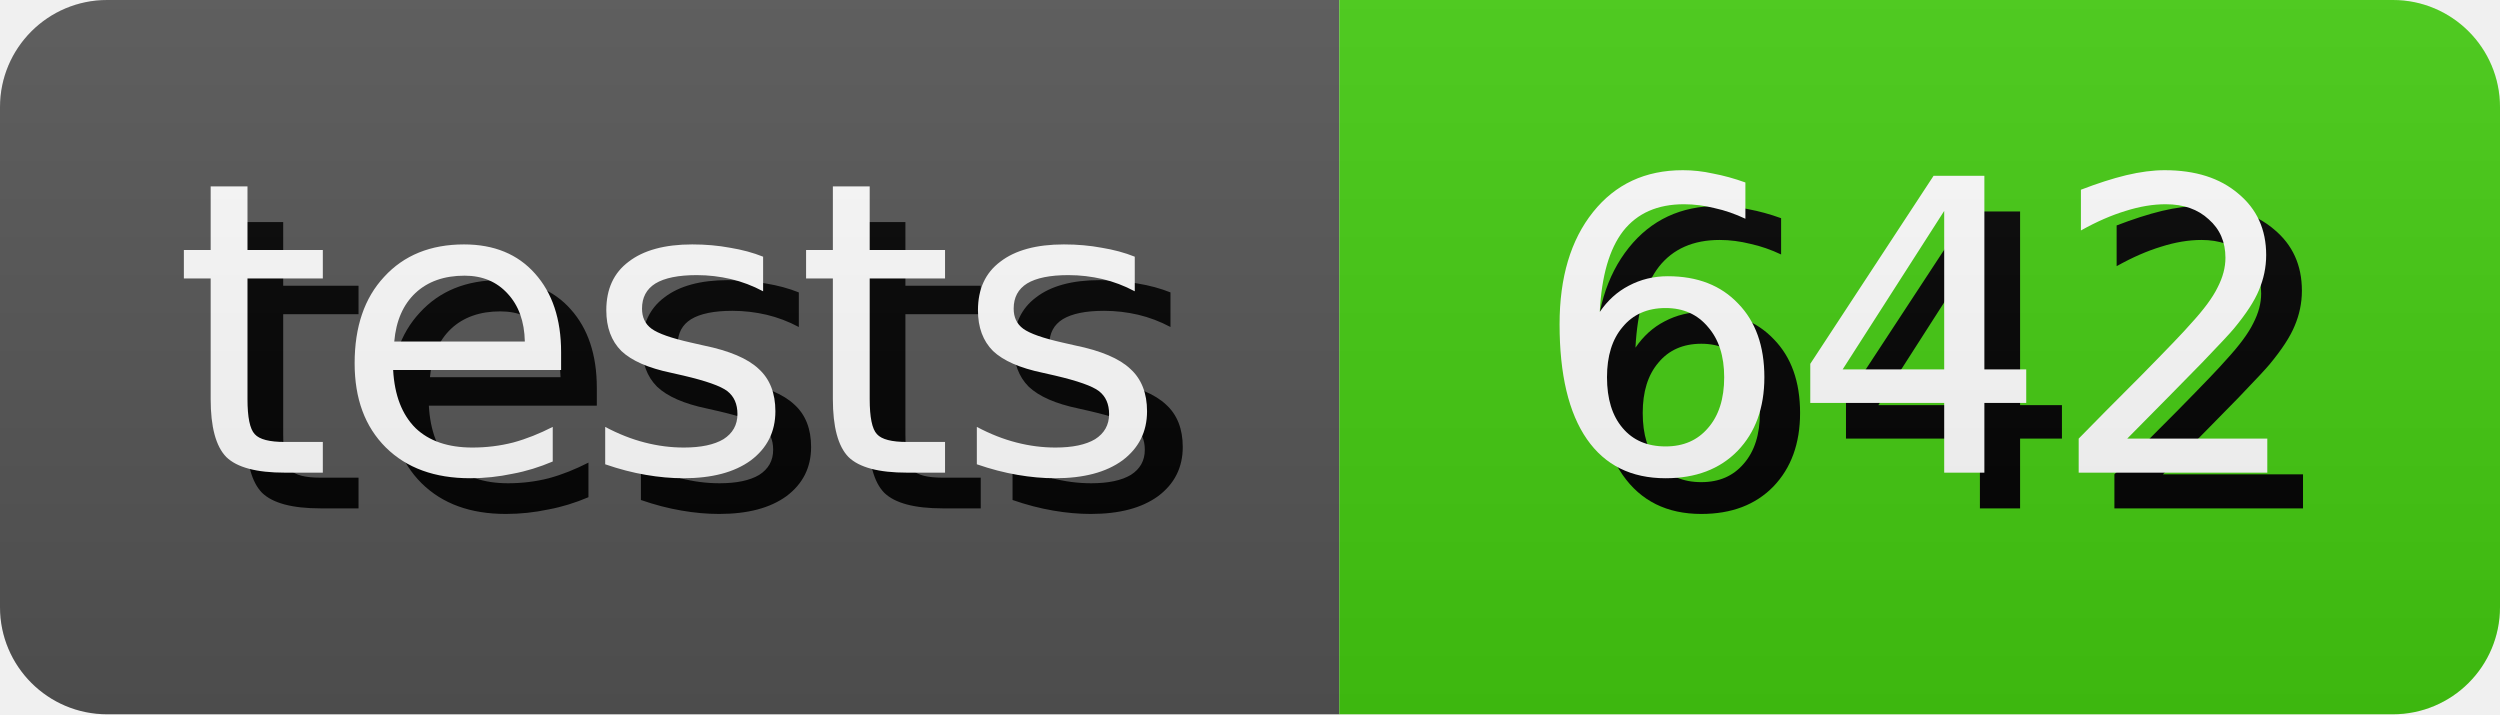
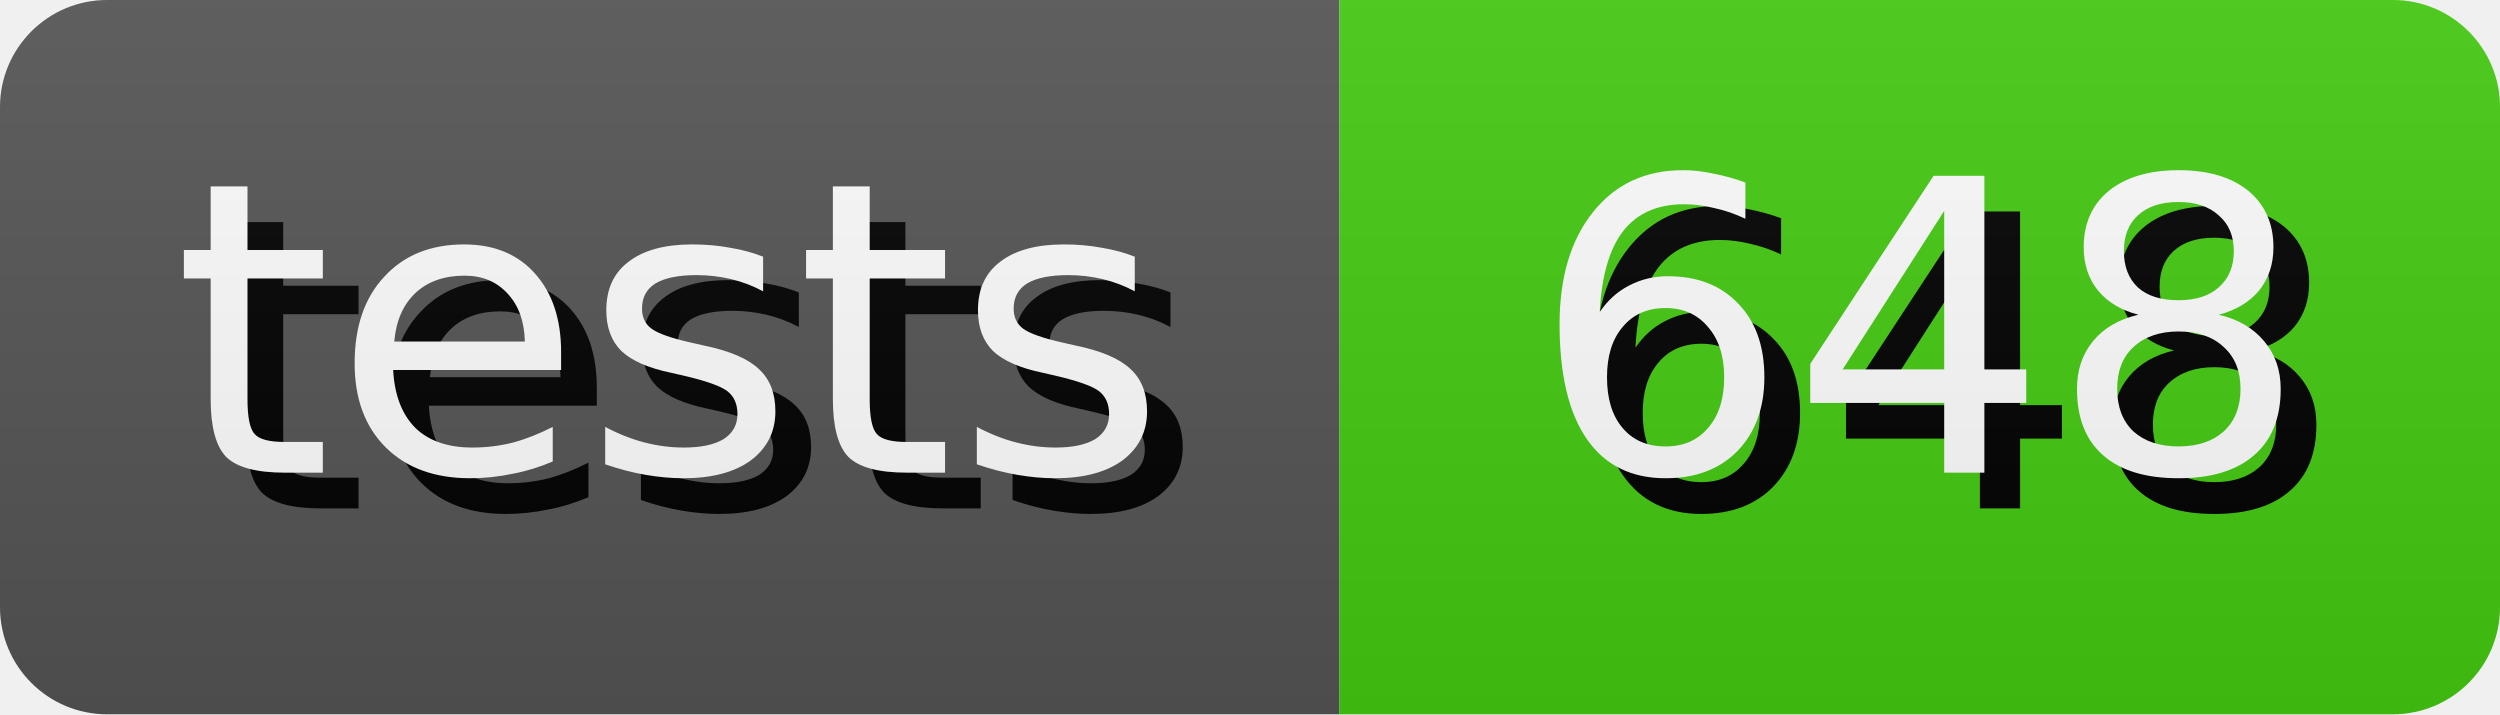
- <svg xmlns="http://www.w3.org/2000/svg" width="70.0" height="20" role="img" aria-label="tests: 642">
+ <svg xmlns="http://www.w3.org/2000/svg" width="70.0" height="20" role="img" aria-label="tests: 648">
  <style>
        rect {
            height: 20px;
        }

        text {
            text-rendering: geometricPrecision;
            dominant-baseline: middle;
            text-anchor: middle;
            font-family: Verdana,Geneva,DejaVu Sans,sans-serif;
            font-size: 11.4px;
            fill: #fff;
        }

        .shadow {
            transform: translate(1px, 1px);
            fill: #010101;
        }
    </style>
  <linearGradient id="s" x2="0" y2="100%">
    <stop offset="0" stop-color="#bbb" stop-opacity=".1" />
    <stop offset="1" stop-opacity=".1" />
  </linearGradient>
  <clipPath id="r">
    <rect width="100%" rx="3" fill="#fff" />
  </clipPath>
  <g clip-path="url(#r)">
    <g>
      <rect width="37.5" fill="#555" />
      <text x="18.75" y="10.0" class="shadow">tests</text>
      <text x="18.75" y="10.0">tests</text>
    </g>
    <g transform="translate(37.5 0)">
      <rect width="32.5" fill="#4c1" />
-       <text x="16.25" y="10.0" class="shadow">642</text>
-       <text x="16.25" y="10.0">642</text>
+       <text x="16.25" y="10.0" class="shadow">648</text>
+       <text x="16.25" y="10.0">648</text>
    </g>
    <rect width="100%" height="100%" fill="url(#s)" />
  </g>
</svg>
